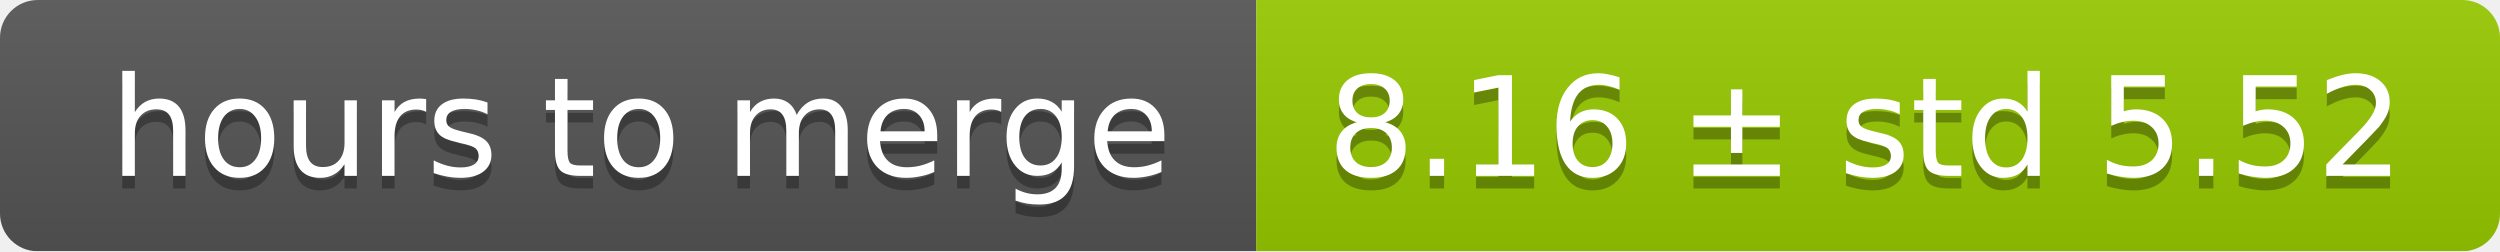
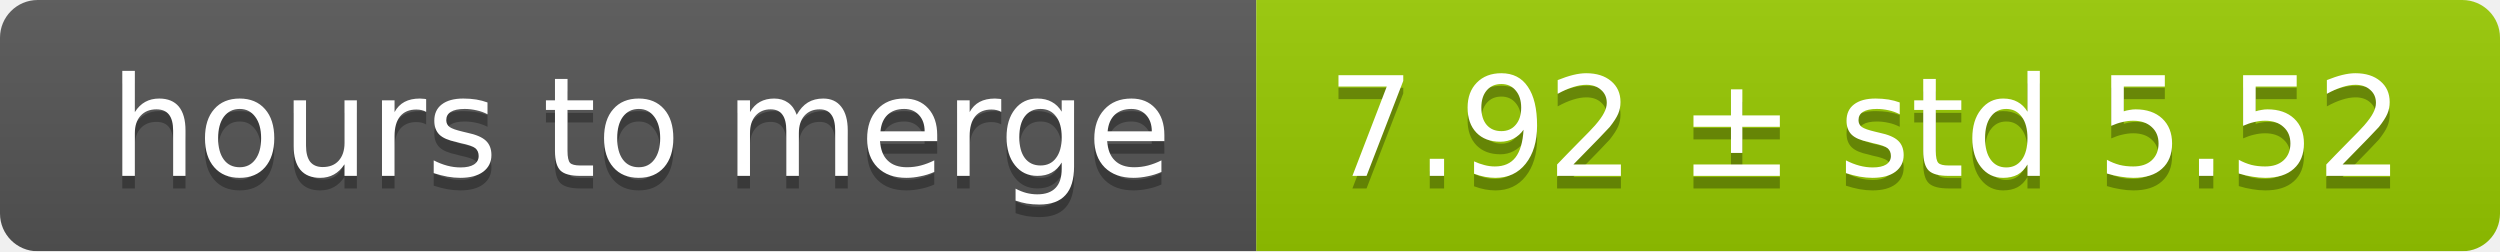
<svg xmlns="http://www.w3.org/2000/svg" width="199" height="20">
  <linearGradient id="smooth" x2="0" y2="100%">
    <stop offset="0" stop-color="#bbb" stop-opacity=".1" />
    <stop offset="1" stop-opacity=".1" />
  </linearGradient>
  <mask id="round">
    <rect width="199" height="20" rx="3" fill="#fff" />
  </mask>
  <g mask="url(#round)">
    <rect width="100" height="20" fill="#555" />
    <rect x="100" width="99" height="20" fill="#97ca00" />
    <rect width="199" height="20" fill="url(#smooth)" />
  </g>
  <g fill="#fff" text-anchor="middle" font-family="DejaVu Sans,Verdana,Geneva,sans-serif" font-size="11">
    <text x="51" y="15" fill="#010101" fill-opacity=".3">hours to merge</text>
    <text x="51" y="14">hours to merge</text>
-     <text x="148.5" y="15" fill="#010101" fill-opacity=".3">8.16 ± std 5.52</text>
-     <text x="148.5" y="14">8.16 ± std 5.52</text>
+     <text x="148.5" y="15" fill="#010101" fill-opacity=".3">7.92 ± std 5.52</text>
+     <text x="148.5" y="14">7.92 ± std 5.52</text>
  </g>
</svg>
